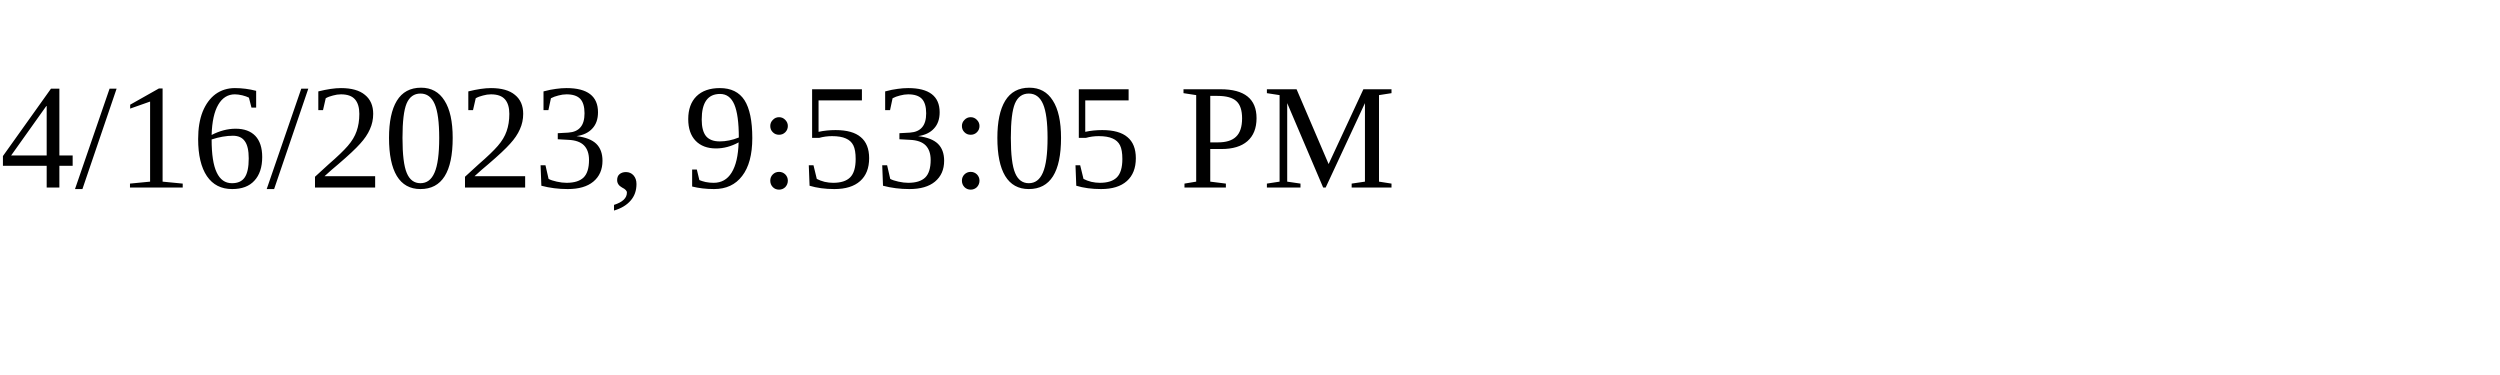
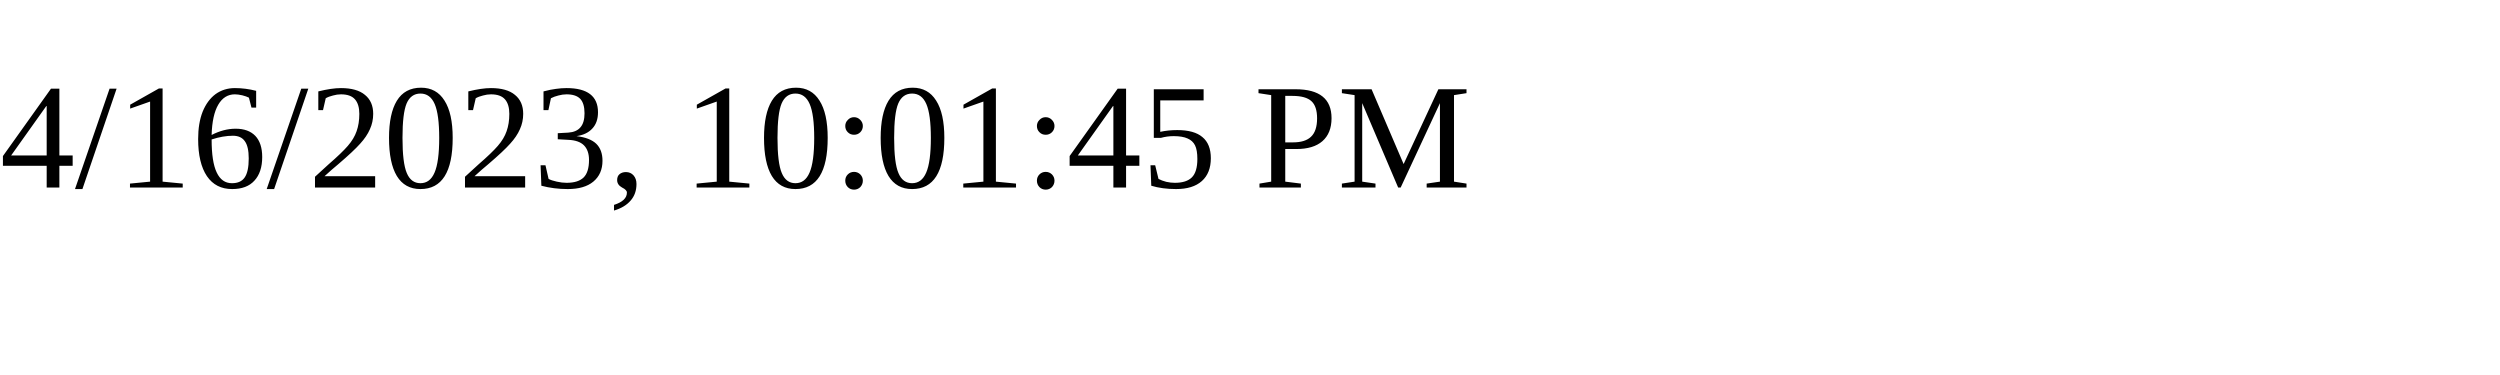
<svg xmlns="http://www.w3.org/2000/svg" height="30" width="200">
-   <text x="0" y="15">4/16/2023, 9:53:05 PM</text>
+   <text x="0" y="15">4/16/2023, 10:01:45 PM</text>
</svg>
